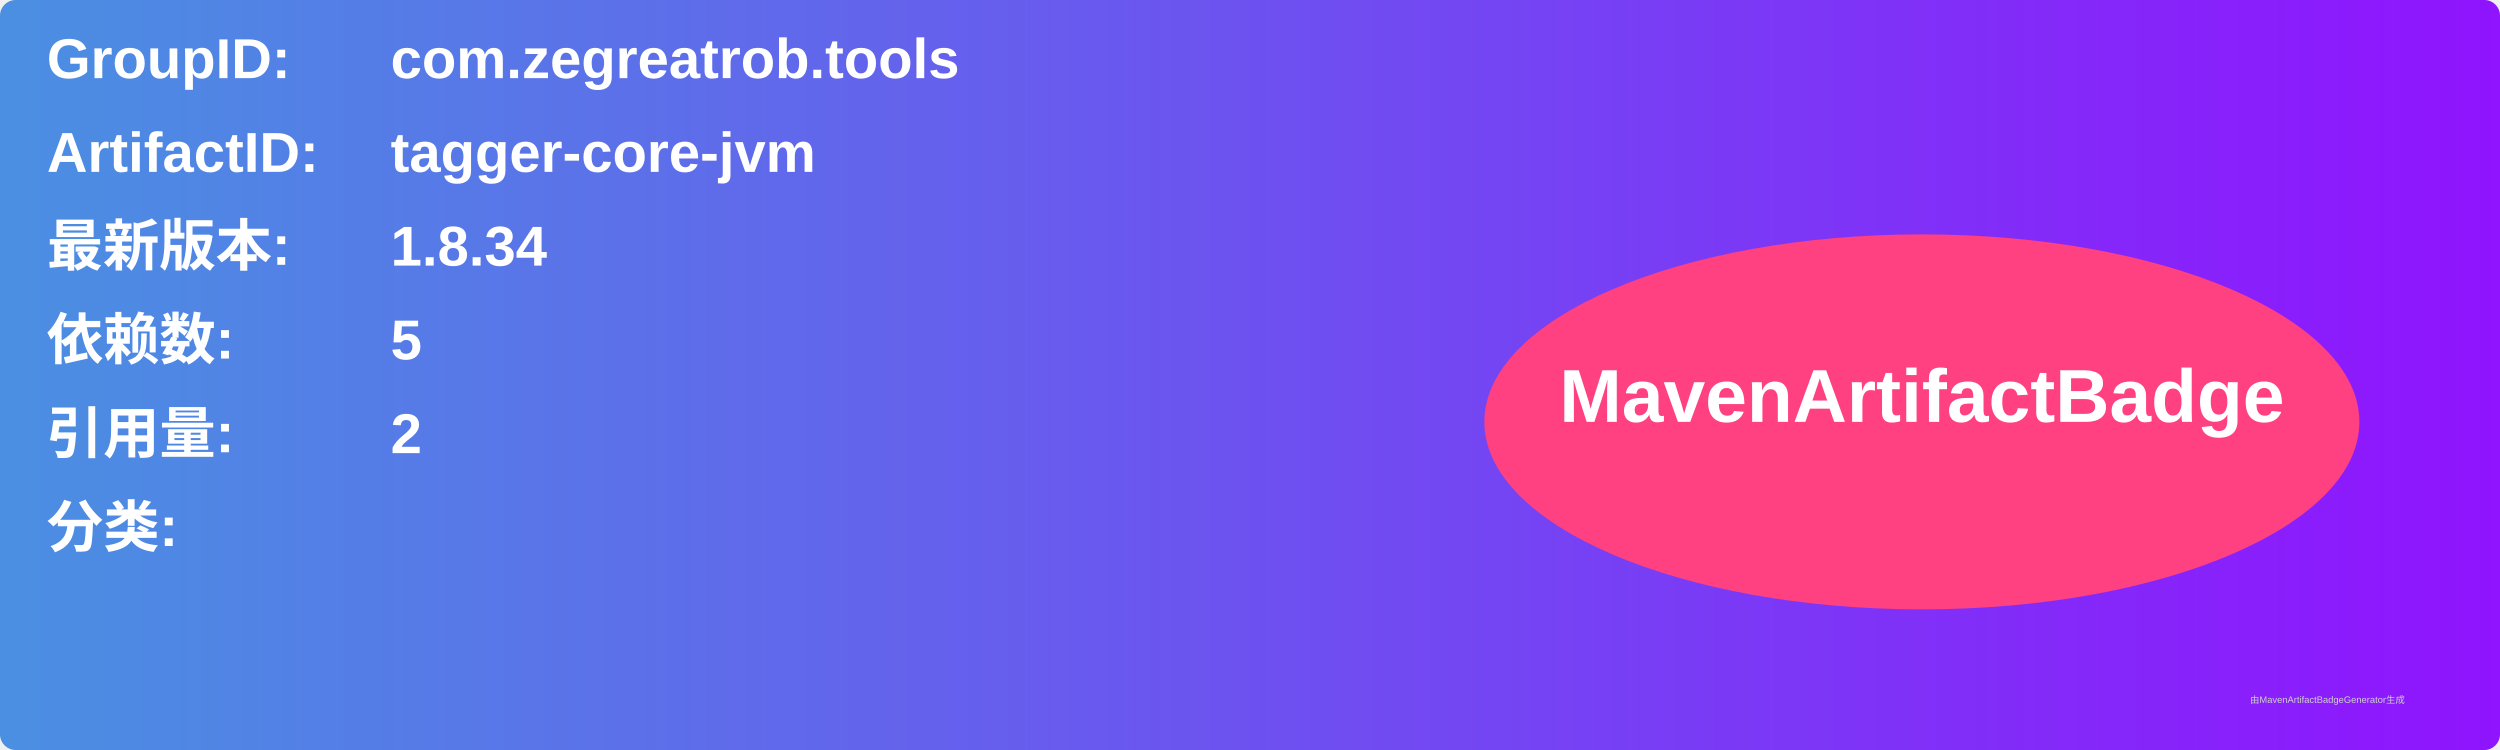
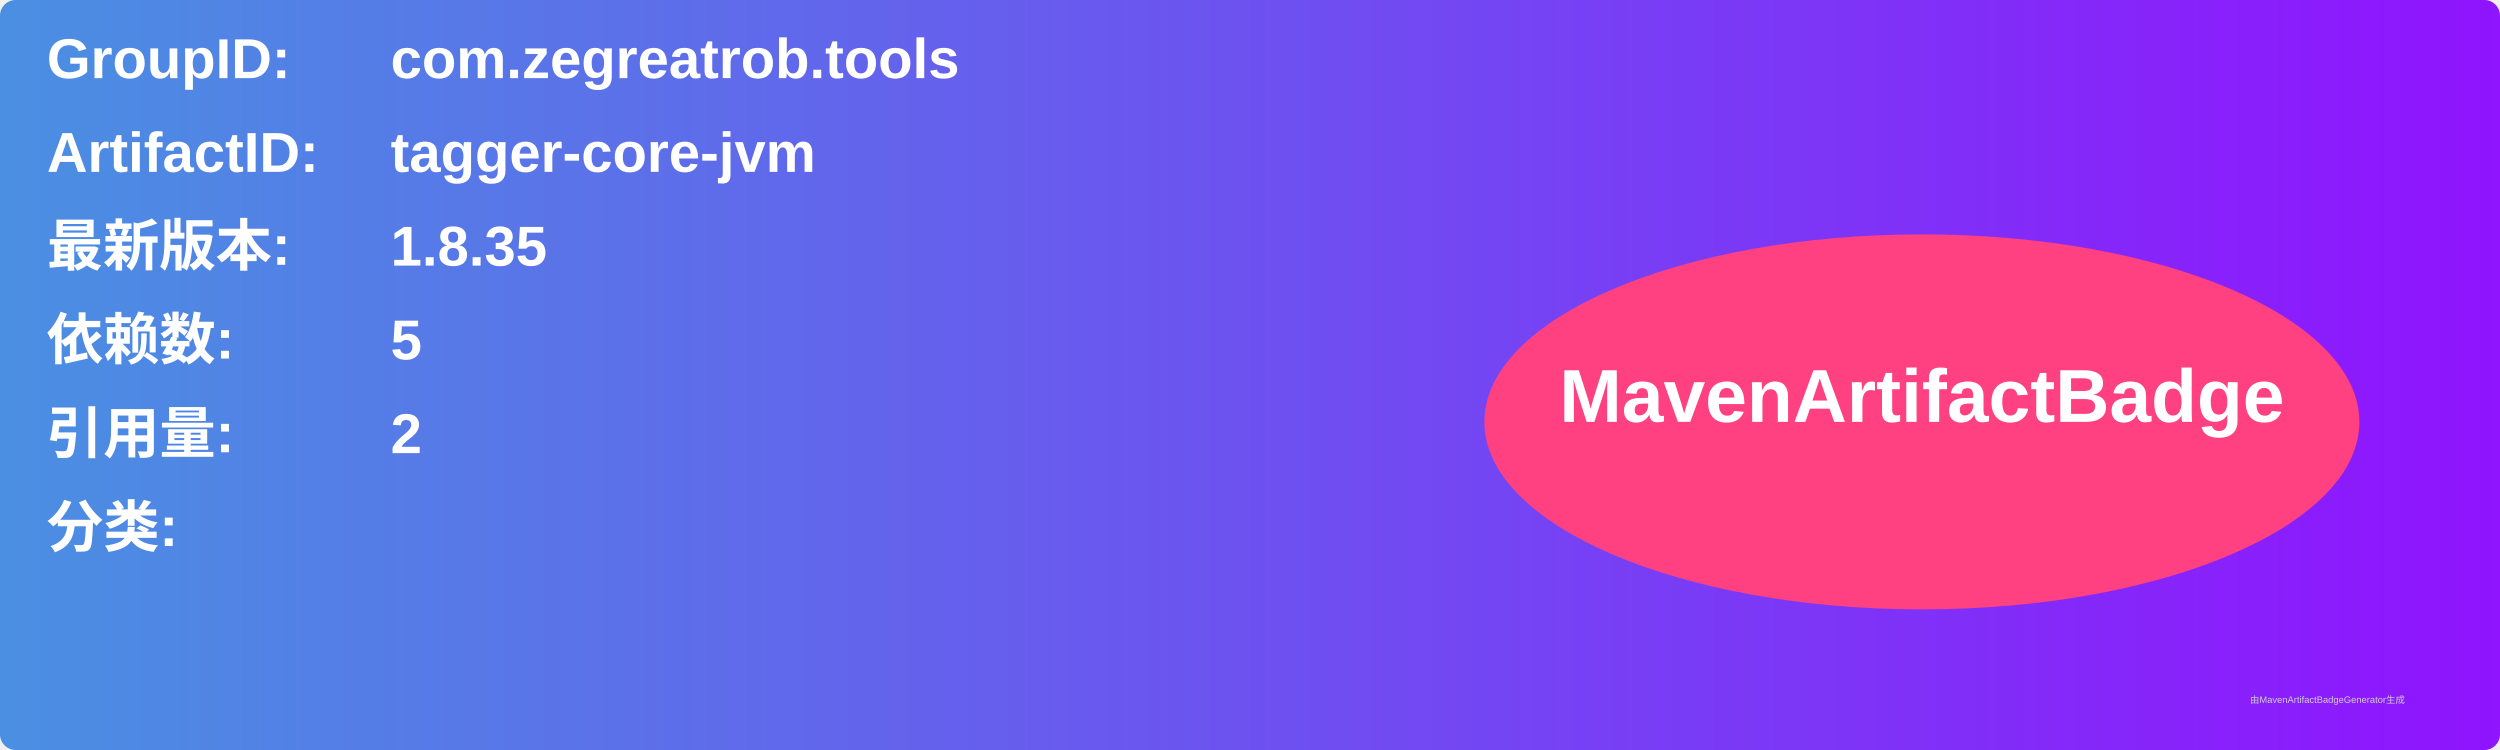
<svg xmlns="http://www.w3.org/2000/svg" width="800" height="240" viewBox="0 0 800 240">
  <linearGradient id="grad" x1="0%" y1="0%" x2="100%" y2="0%">
    <stop offset="0%" stop-color="#4a90e2" />
    <stop offset="100%" stop-color="#9013fe" />
  </linearGradient>
  <rect width="100%" height="100%" rx="5" ry="5" fill="url(#grad)" />
  <g transform="translate(15, 15)">
    <text x="0" y="10" font-family="Arial" font-size="18" fill="white" font-weight="bold" width="260">GroupID:</text>
    <text x="110" y="10" font-family="Arial" font-size="18" fill="white" font-weight="bold" width="460">com.zegreatrob.tools</text>
    <text x="0" y="40" font-family="Arial" font-size="18" fill="white" font-weight="bold" width="260">ArtifactID:</text>
    <text x="110" y="40" font-family="Arial" font-size="18" fill="white" font-weight="bold" width="460">tagger-core-jvm</text>
    <text x="0" y="70" font-family="Arial" font-size="18" fill="white" font-weight="bold">最新版本:</text>
    <text x="110" y="70" font-family="Arial" font-size="18" fill="white" font-weight="bold">
-       <tspan font-weight="bold">1.8.34</tspan>
+       <tspan font-weight="bold">1.8.35</tspan>
    </text>
    <text x="0" y="100" font-family="Arial" font-size="18" fill="white" font-weight="bold">依赖数: </text>
    <text x="110" y="100" font-family="Arial" font-size="18" fill="white">
      <tspan font-weight="bold">5</tspan>
    </text>
    <text x="0" y="130" font-family="Arial" font-size="18" fill="white" font-weight="bold">引用量: </text>
    <text x="110" y="130" font-family="Arial" font-size="18" fill="white">
      <tspan font-weight="bold">2</tspan>
    </text>
    <text x="0" y="160" font-family="Arial" font-size="18" fill="white" font-weight="bold">分类:</text>
    <text x="10" y="190" font-family="Arial" font-size="10" fill="white">
      <tspan font-weight="bold" />
    </text>
    <ellipse cx="600" cy="120" rx="140" ry="60" fill="#ff4081" />
    <text x="600" y="120" text-anchor="middle" font-family="Arial" font-size="24" fill="white" font-weight="bold">MavenArtifactBadge</text>
  </g>
  <text x="720" y="225" font-family="Arial" font-size="3" fill="#d0d0d0">由MavenArtifactBadgeGenerator生成</text>
</svg>
